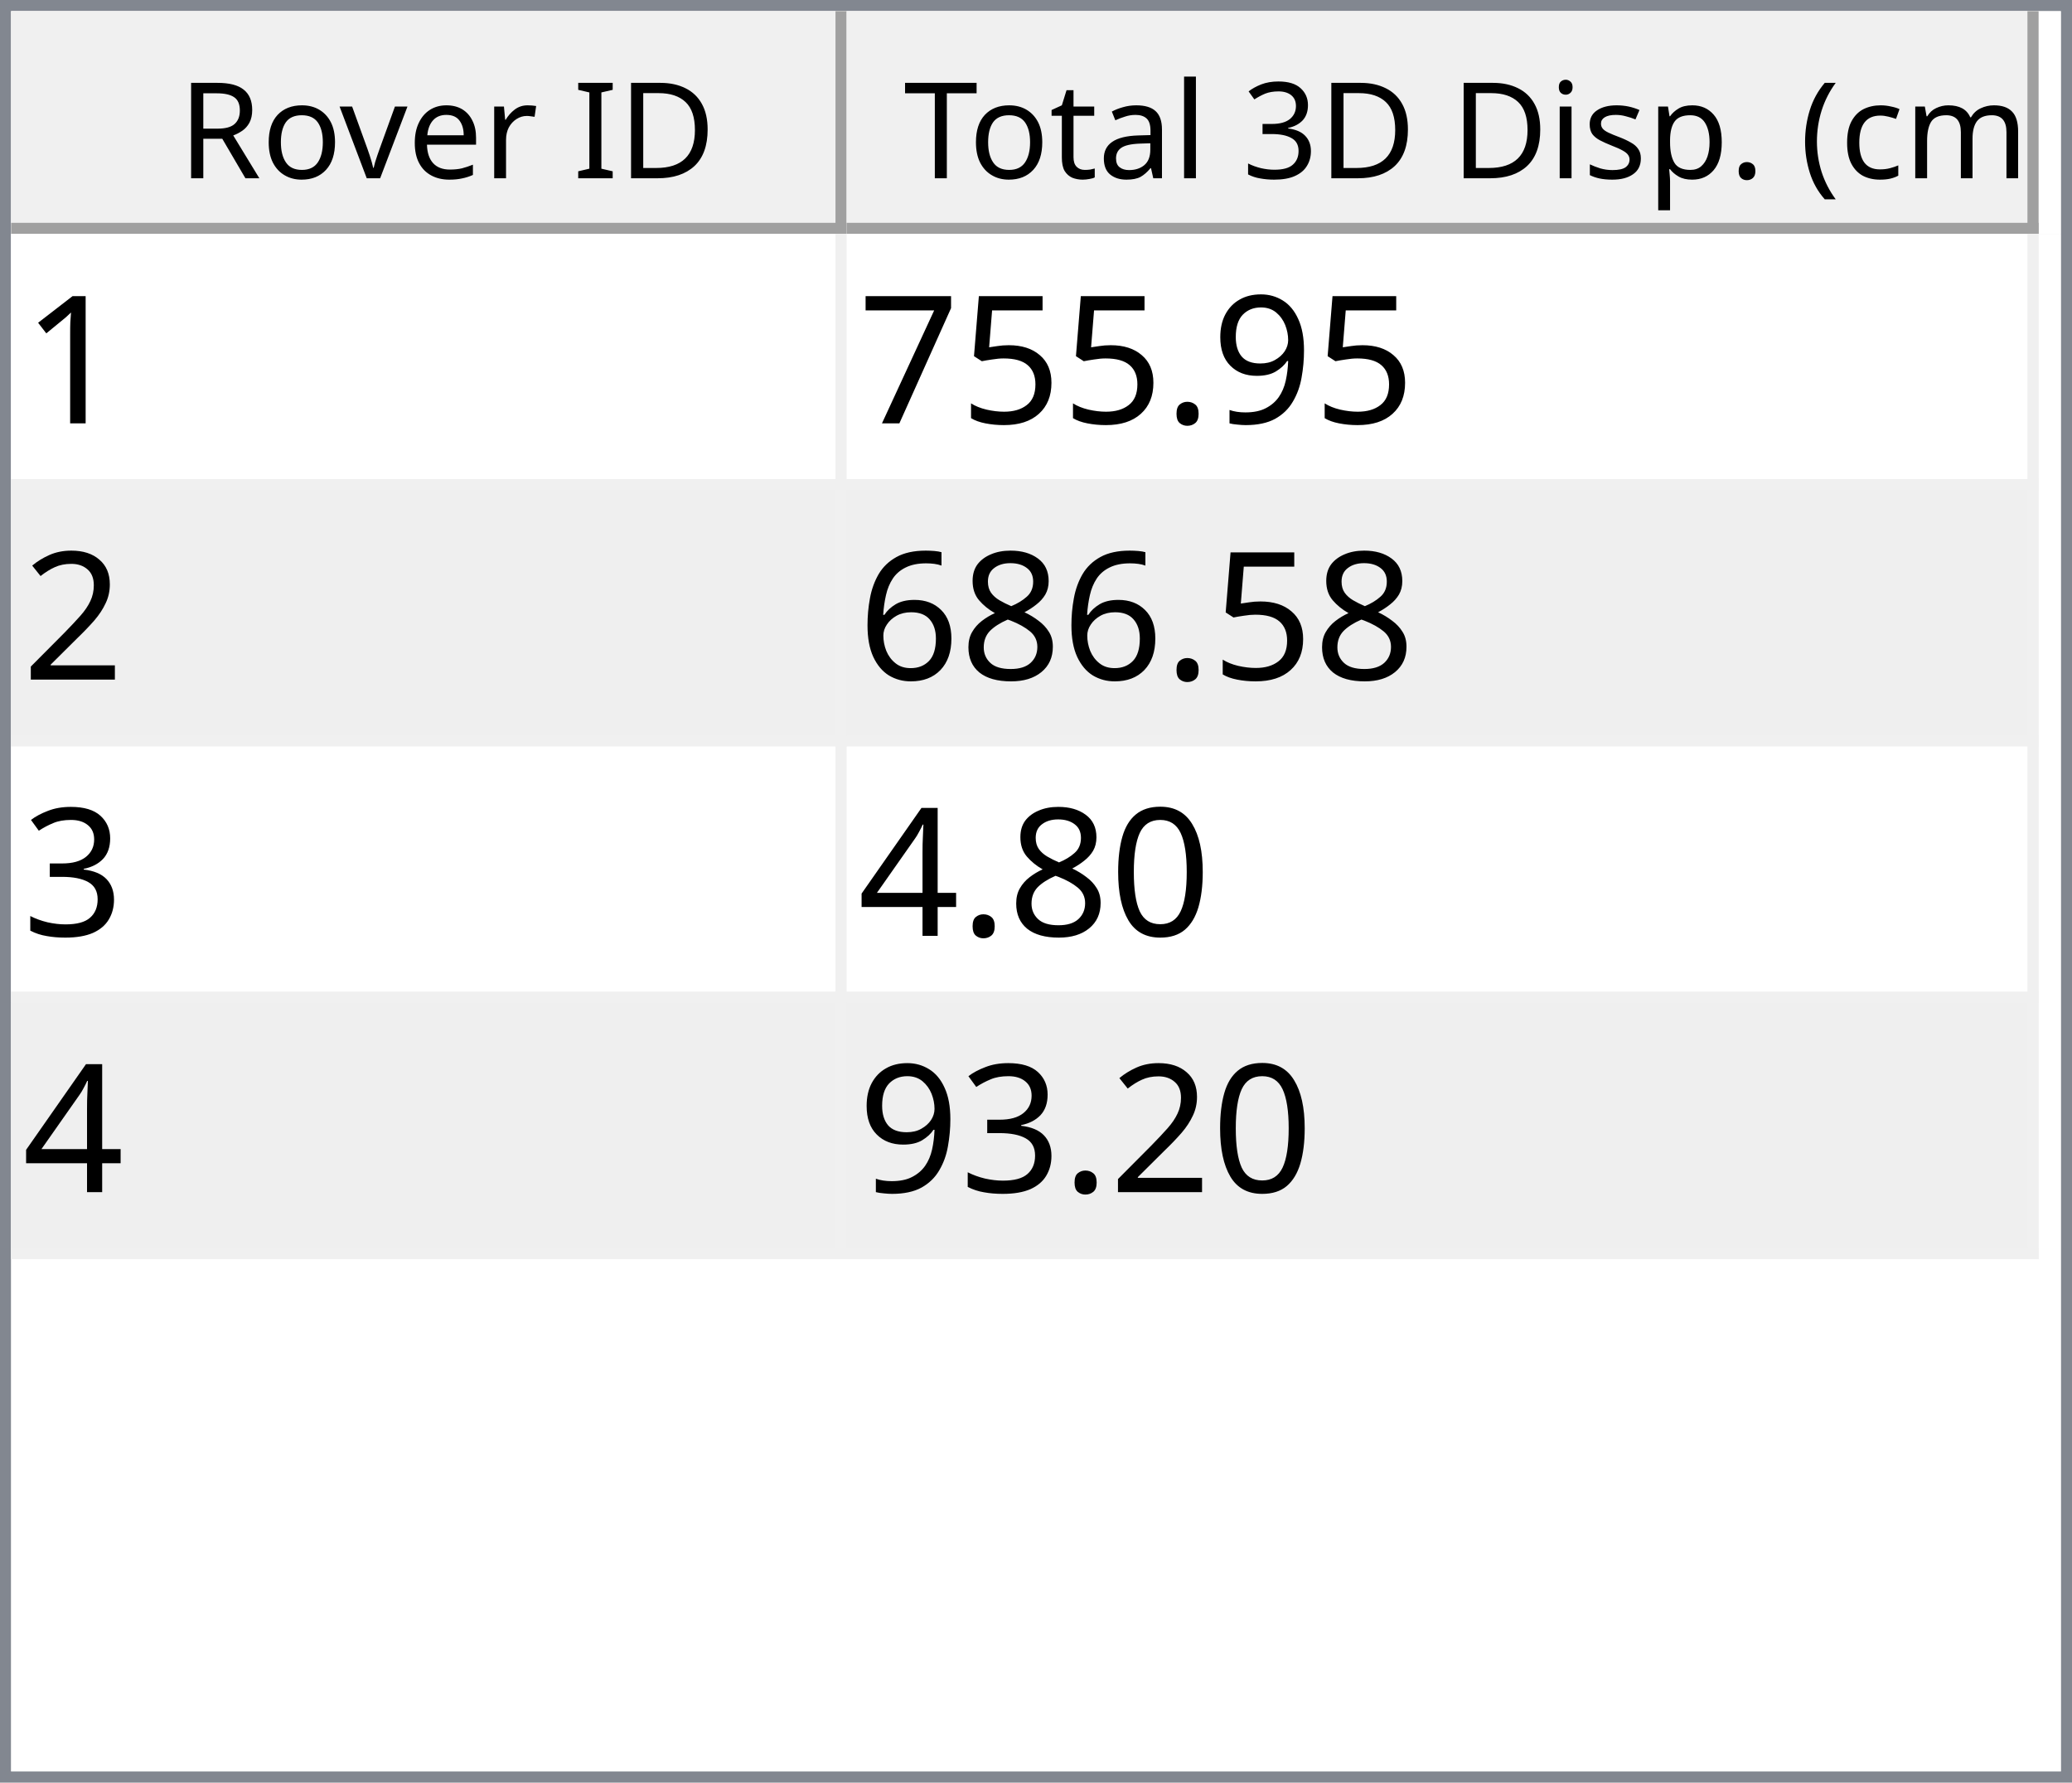
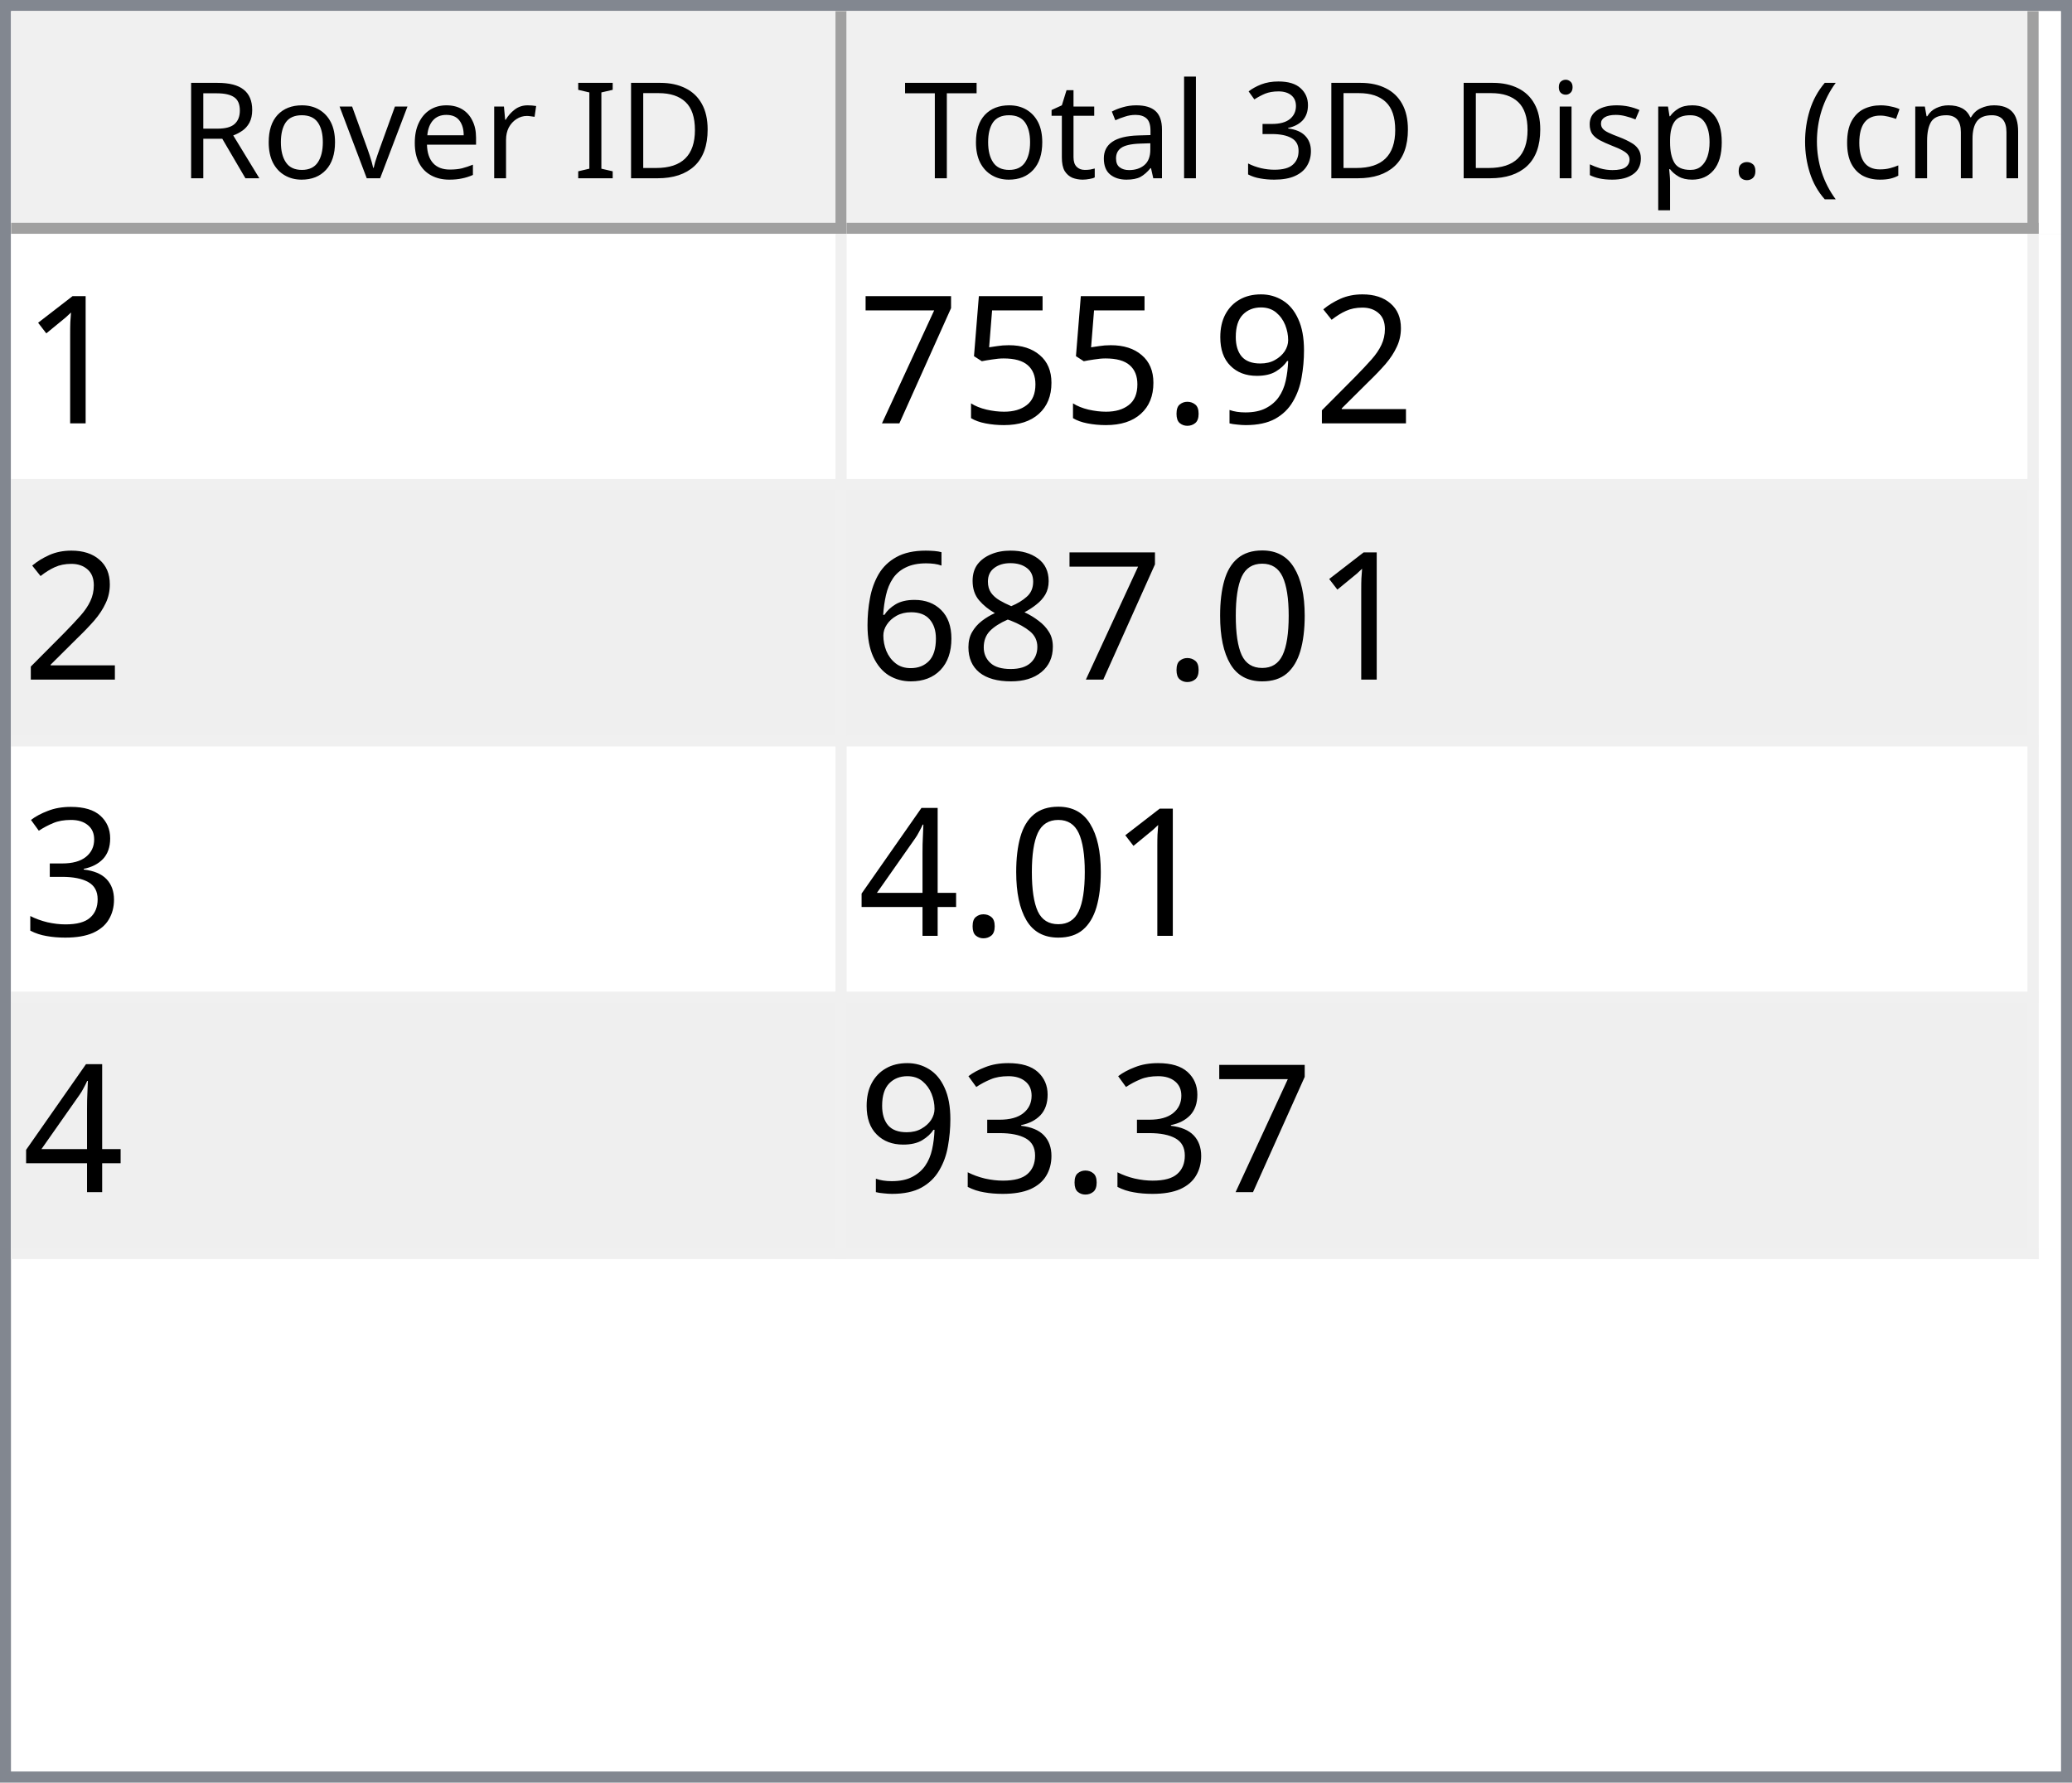
<svg xmlns="http://www.w3.org/2000/svg" style="fill-opacity:1; color-rendering:auto; color-interpolation:auto; text-rendering:auto; stroke:black; stroke-linecap:square; stroke-miterlimit:10; shape-rendering:auto; stroke-opacity:1; fill:black; stroke-dasharray:none; font-weight:normal; stroke-width:1; font-family:'Dialog'; font-style:normal; stroke-linejoin:miter; font-size:12px; stroke-dashoffset:0; image-rendering:auto;" width="186" height="160">
  <defs id="genericDefs" />
  <g>
    <defs id="defs1">
      <clipPath clipPathUnits="userSpaceOnUse" id="clipPath1">
        <path d="M0 0 L186 0 L186 160 L0 160 L0 0 Z" />
      </clipPath>
      <clipPath clipPathUnits="userSpaceOnUse" id="clipPath2">
        <path d="M0 0 L0 160 L186 160 L186 0 Z" />
      </clipPath>
      <clipPath clipPathUnits="userSpaceOnUse" id="clipPath3">
        <path d="M0 0 L0 20 L184 20 L184 0 Z" />
      </clipPath>
      <clipPath clipPathUnits="userSpaceOnUse" id="clipPath4">
        <path d="M0 0 L0 20 L75 20 L75 0 Z" />
      </clipPath>
      <clipPath clipPathUnits="userSpaceOnUse" id="clipPath5">
        <path d="M1 1 L1 19 L74 19 L74 1 Z" />
      </clipPath>
      <clipPath clipPathUnits="userSpaceOnUse" id="clipPath6">
        <path d="M0 0 L0 18 L73 18 L73 0 Z" />
      </clipPath>
      <clipPath clipPathUnits="userSpaceOnUse" id="clipPath7">
        <path d="M-0.5 -0.5 L-0.5 19.5 L74.5 19.5 L74.5 -0.5 Z" />
      </clipPath>
      <clipPath clipPathUnits="userSpaceOnUse" id="clipPath8">
        <path d="M0 0 L0 20 L107 20 L107 0 Z" />
      </clipPath>
      <clipPath clipPathUnits="userSpaceOnUse" id="clipPath9">
        <path d="M1 1 L1 19 L106 19 L106 1 Z" />
      </clipPath>
      <clipPath clipPathUnits="userSpaceOnUse" id="clipPath10">
        <path d="M0 0 L0 18 L105 18 L105 0 Z" />
      </clipPath>
      <clipPath clipPathUnits="userSpaceOnUse" id="clipPath11">
        <path d="M-0.5 -0.5 L-0.5 19.5 L106.5 19.5 L106.5 -0.5 Z" />
      </clipPath>
      <clipPath clipPathUnits="userSpaceOnUse" id="clipPath12">
        <path d="M0 0 L0 138 L184 138 L184 0 Z" />
      </clipPath>
      <clipPath clipPathUnits="userSpaceOnUse" id="clipPath13">
        <path d="M0 0 L0 92 L182 92 L182 0 Z" />
      </clipPath>
      <clipPath clipPathUnits="userSpaceOnUse" id="clipPath14">
        <path d="M-0.5 -0.5 L-0.5 91.5 L181.5 91.5 L181.5 -0.5 Z" />
      </clipPath>
      <clipPath clipPathUnits="userSpaceOnUse" id="clipPath15">
        <path d="M0 0 L0 22 L74 22 L74 0 Z" />
      </clipPath>
      <clipPath clipPathUnits="userSpaceOnUse" id="clipPath16">
        <path d="M0 0 L0 22 L106 22 L106 0 Z" />
      </clipPath>
      <font horiz-adv-x="64.551" id="font1">
        <font-face ascent="107.91" descent="25.098" units-per-em="100" style="font-style:normal; font-family:Segoe UI; font-weight:normal;" />
        <missing-glyph horiz-adv-x="64.551" d="M8.109 0 L8.109 68.266 L56.453 68.266 L56.453 0 L8.109 0 ZM15.328 7.234 L49.219 7.234 L49.219 61.031 L15.328 61.031 L15.328 7.234 Z" />
        <glyph unicode="D" horiz-adv-x="70.117" d="M9.188 0 L9.188 70.016 L28.516 70.016 Q65.531 70.016 65.531 35.891 Q65.531 19.672 55.25 9.836 Q44.969 0 27.734 0 L9.188 0 ZM17.391 62.594 L17.391 7.422 L27.828 7.422 Q41.609 7.422 49.273 14.797 Q56.938 22.172 56.938 35.688 Q56.938 62.594 28.328 62.594 L17.391 62.594 Z" />
        <glyph unicode="I" horiz-adv-x="26.611" d="M17.391 0 L9.188 0 L9.188 70.016 L17.391 70.016 L17.391 0 Z" />
        <glyph unicode=" " horiz-adv-x="27.393" d="" />
        <glyph unicode="r" horiz-adv-x="34.766" d="M34.188 41.891 Q32.078 43.5 28.125 43.5 Q23 43.5 19.555 38.672 Q16.109 33.844 16.109 25.484 L16.109 0 L8.109 0 L8.109 50 L16.109 50 L16.109 39.703 L16.312 39.703 Q18.016 44.969 21.531 47.922 Q25.047 50.875 29.391 50.875 Q32.516 50.875 34.188 50.203 L34.188 41.891 Z" />
        <glyph unicode="e" horiz-adv-x="52.295" d="M48.297 23 L12.984 23 Q13.188 14.656 17.484 10.109 Q21.781 5.562 29.297 5.562 Q37.75 5.562 44.828 11.141 L44.828 3.609 Q38.234 -1.172 27.391 -1.172 Q16.797 -1.172 10.742 5.641 Q4.688 12.453 4.688 24.812 Q4.688 36.469 11.305 43.82 Q17.922 51.172 27.734 51.172 Q37.547 51.172 42.922 44.828 Q48.297 38.484 48.297 27.203 L48.297 23 ZM40.094 29.781 Q40.047 36.719 36.75 40.578 Q33.453 44.438 27.594 44.438 Q21.922 44.438 17.969 40.383 Q14.016 36.328 13.094 29.781 L40.094 29.781 Z" />
        <glyph unicode="v" horiz-adv-x="47.9" d="M47.406 50 L27.484 0 L19.625 0 L0.688 50 L9.469 50 L22.172 13.672 Q23.578 9.672 23.922 6.688 L24.125 6.688 Q24.609 10.453 25.688 13.484 L38.969 50 L47.406 50 Z" />
        <glyph unicode="o" horiz-adv-x="58.594" d="M29 -1.172 Q17.922 -1.172 11.305 5.836 Q4.688 12.844 4.688 24.422 Q4.688 37.016 11.57 44.094 Q18.453 51.172 30.172 51.172 Q41.359 51.172 47.633 44.289 Q53.906 37.406 53.906 25.203 Q53.906 13.234 47.141 6.031 Q40.375 -1.172 29 -1.172 ZM29.594 44.438 Q21.875 44.438 17.383 39.188 Q12.891 33.938 12.891 24.703 Q12.891 15.828 17.43 10.695 Q21.969 5.562 29.594 5.562 Q37.359 5.562 41.531 10.594 Q45.703 15.625 45.703 24.906 Q45.703 34.281 41.531 39.359 Q37.359 44.438 29.594 44.438 Z" />
        <glyph unicode="R" horiz-adv-x="59.814" d="M59.375 0 L49.609 0 L37.891 19.625 Q36.281 22.359 34.766 24.289 Q33.25 26.219 31.664 27.438 Q30.078 28.656 28.25 29.219 Q26.422 29.781 24.125 29.781 L17.391 29.781 L17.391 0 L9.188 0 L9.188 70.016 L30.078 70.016 Q34.672 70.016 38.555 68.867 Q42.438 67.719 45.289 65.375 Q48.141 63.031 49.758 59.547 Q51.375 56.062 51.375 51.375 Q51.375 47.703 50.273 44.656 Q49.172 41.609 47.148 39.211 Q45.125 36.812 42.266 35.133 Q39.406 33.453 35.844 32.516 L35.844 32.328 Q37.594 31.547 38.891 30.547 Q40.188 29.547 41.359 28.18 Q42.531 26.812 43.68 25.078 Q44.828 23.344 46.234 21.047 L59.375 0 ZM17.391 62.594 L17.391 37.203 L28.516 37.203 Q31.594 37.203 34.203 38.133 Q36.812 39.062 38.719 40.797 Q40.625 42.531 41.703 45.047 Q42.781 47.562 42.781 50.688 Q42.781 56.297 39.141 59.445 Q35.5 62.594 28.609 62.594 L17.391 62.594 Z" />
        <glyph unicode=")" horiz-adv-x="30.176" d="M8.297 -15.922 L1.172 -15.922 Q16.406 2.344 16.406 26.812 Q16.406 51.469 1.078 70.016 L8.297 70.016 Q23.531 52.156 23.531 26.703 Q23.531 1.375 8.297 -15.922 Z" />
        <glyph unicode="m" horiz-adv-x="86.133" d="M79.109 0 L71.094 0 L71.094 28.719 Q71.094 37.016 68.531 40.727 Q65.969 44.438 59.906 44.438 Q54.781 44.438 51.195 39.75 Q47.609 35.062 47.609 28.516 L47.609 0 L39.594 0 L39.594 29.688 Q39.594 44.438 28.219 44.438 Q22.953 44.438 19.531 40.016 Q16.109 35.594 16.109 28.516 L16.109 0 L8.109 0 L8.109 50 L16.109 50 L16.109 42.094 L16.312 42.094 Q21.625 51.172 31.844 51.172 Q36.969 51.172 40.773 48.312 Q44.578 45.453 46 40.828 Q51.562 51.172 62.594 51.172 Q79.109 51.172 79.109 30.812 L79.109 0 Z" />
        <glyph unicode="c" horiz-adv-x="46.191" d="M42.188 2.297 Q36.422 -1.172 28.516 -1.172 Q17.828 -1.172 11.258 5.789 Q4.688 12.75 4.688 23.828 Q4.688 36.188 11.766 43.68 Q18.844 51.172 30.672 51.172 Q37.25 51.172 42.281 48.734 L42.281 40.531 Q36.719 44.438 30.375 44.438 Q22.703 44.438 17.797 38.945 Q12.891 33.453 12.891 24.516 Q12.891 15.719 17.508 10.641 Q22.125 5.562 29.891 5.562 Q36.422 5.562 42.188 9.906 L42.188 2.297 Z" />
        <glyph unicode="(" horiz-adv-x="30.176" d="M29.109 -15.922 L21.969 -15.922 Q6.844 1.375 6.844 26.703 Q6.844 52.156 21.969 70.016 L29.203 70.016 Q13.875 51.469 13.875 26.812 Q13.875 2.344 29.109 -15.922 Z" />
        <glyph unicode="." horiz-adv-x="21.68" d="M10.891 -1.078 Q8.641 -1.078 7.055 0.539 Q5.469 2.156 5.469 4.391 Q5.469 6.641 7.055 8.273 Q8.641 9.906 10.891 9.906 Q13.188 9.906 14.797 8.273 Q16.406 6.641 16.406 4.391 Q16.406 2.156 14.797 0.539 Q13.188 -1.078 10.891 -1.078 Z" />
        <glyph unicode="p" horiz-adv-x="58.789" d="M16.312 7.234 L16.109 7.234 L16.109 -23 L8.109 -23 L8.109 50 L16.109 50 L16.109 41.219 L16.312 41.219 Q22.219 51.172 33.594 51.172 Q43.266 51.172 48.688 44.461 Q54.109 37.75 54.109 26.469 Q54.109 13.922 48 6.375 Q41.891 -1.172 31.297 -1.172 Q21.578 -1.172 16.312 7.234 ZM16.109 27.391 L16.109 20.406 Q16.109 14.203 20.141 9.883 Q24.172 5.562 30.375 5.562 Q37.641 5.562 41.773 11.133 Q45.906 16.703 45.906 26.609 Q45.906 34.969 42.047 39.703 Q38.188 44.438 31.594 44.438 Q24.609 44.438 20.359 39.578 Q16.109 34.719 16.109 27.391 Z" />
        <glyph unicode="s" horiz-adv-x="42.432" d="M5.078 1.812 L5.078 10.406 Q11.625 5.562 19.484 5.562 Q30.031 5.562 30.031 12.594 Q30.031 14.594 29.125 15.992 Q28.219 17.391 26.68 18.461 Q25.141 19.531 23.07 20.383 Q21 21.234 18.609 22.172 Q15.281 23.484 12.766 24.828 Q10.25 26.172 8.57 27.859 Q6.891 29.547 6.031 31.695 Q5.172 33.844 5.172 36.719 Q5.172 40.234 6.789 42.945 Q8.406 45.656 11.086 47.484 Q13.766 49.312 17.211 50.242 Q20.656 51.172 24.312 51.172 Q30.812 51.172 35.938 48.922 L35.938 40.828 Q30.422 44.438 23.25 44.438 Q21 44.438 19.195 43.922 Q17.391 43.406 16.094 42.477 Q14.797 41.547 14.086 40.258 Q13.375 38.969 13.375 37.406 Q13.375 35.453 14.086 34.133 Q14.797 32.812 16.164 31.789 Q17.531 30.766 19.484 29.938 Q21.438 29.109 23.922 28.125 Q27.25 26.859 29.883 25.516 Q32.516 24.172 34.375 22.484 Q36.234 20.797 37.234 18.602 Q38.234 16.406 38.234 13.375 Q38.234 9.672 36.602 6.938 Q34.969 4.203 32.234 2.398 Q29.5 0.594 25.93 -0.289 Q22.359 -1.172 18.453 -1.172 Q10.75 -1.172 5.078 1.812 Z" />
        <glyph unicode="i" horiz-adv-x="24.219" d="M12.203 62.703 Q10.062 62.703 8.547 64.164 Q7.031 65.625 7.031 67.875 Q7.031 70.125 8.547 71.609 Q10.062 73.094 12.203 73.094 Q14.406 73.094 15.945 71.609 Q17.484 70.125 17.484 67.875 Q17.484 65.719 15.945 64.211 Q14.406 62.703 12.203 62.703 ZM16.109 0 L8.109 0 L8.109 50 L16.109 50 L16.109 0 Z" />
        <glyph unicode="3" horiz-adv-x="53.906" d="M46.531 19.828 Q46.531 15.094 44.75 11.211 Q42.969 7.328 39.719 4.57 Q36.469 1.812 31.93 0.297 Q27.391 -1.219 21.922 -1.219 Q11.922 -1.219 6 2.594 L6 11.188 Q13.094 5.609 22.219 5.609 Q25.875 5.609 28.828 6.539 Q31.781 7.469 33.906 9.227 Q36.031 10.984 37.18 13.477 Q38.328 15.969 38.328 19.094 Q38.328 32.812 18.797 32.812 L12.984 32.812 L12.984 39.594 L18.5 39.594 Q35.797 39.594 35.797 52.484 Q35.797 64.406 22.609 64.406 Q15.188 64.406 8.688 59.422 L8.688 67.188 Q15.375 71.188 24.609 71.188 Q29 71.188 32.57 69.969 Q36.141 68.75 38.68 66.555 Q41.219 64.359 42.609 61.281 Q44 58.203 44 54.5 Q44 40.672 30.031 36.719 L30.031 36.531 Q33.594 36.141 36.625 34.797 Q39.656 33.453 41.852 31.305 Q44.047 29.156 45.289 26.25 Q46.531 23.344 46.531 19.828 Z" />
        <glyph unicode="l" horiz-adv-x="24.219" d="M16.109 0 L8.109 0 L8.109 74.031 L16.109 74.031 L16.109 0 Z" />
        <glyph unicode="a" horiz-adv-x="50.879" d="M43.891 0 L35.891 0 L35.891 7.812 L35.688 7.812 Q30.469 -1.172 20.312 -1.172 Q12.844 -1.172 8.617 2.781 Q4.391 6.734 4.391 13.281 Q4.391 27.297 20.906 29.594 L35.891 31.688 Q35.891 44.438 25.594 44.438 Q16.547 44.438 9.281 38.281 L9.281 46.484 Q16.656 51.172 26.266 51.172 Q43.891 51.172 43.891 32.516 L43.891 0 ZM35.891 25.297 L23.828 23.641 Q18.266 22.859 15.43 20.875 Q12.594 18.891 12.594 13.875 Q12.594 10.203 15.211 7.883 Q17.828 5.562 22.172 5.562 Q28.125 5.562 32.008 9.742 Q35.891 13.922 35.891 20.312 L35.891 25.297 Z" />
        <glyph unicode="t" horiz-adv-x="33.887" d="M31.297 0.484 Q28.469 -1.078 23.828 -1.078 Q10.688 -1.078 10.688 13.578 L10.688 43.172 L2.094 43.172 L2.094 50 L10.688 50 L10.688 62.203 L18.703 64.797 L18.703 50 L31.297 50 L31.297 43.172 L18.703 43.172 L18.703 14.984 Q18.703 9.969 20.414 7.82 Q22.125 5.672 26.078 5.672 Q29.109 5.672 31.297 7.328 L31.297 0.484 Z" />
        <glyph unicode="T" horiz-adv-x="52.393" d="M50.594 62.594 L30.375 62.594 L30.375 0 L22.172 0 L22.172 62.594 L2 62.594 L2 70.016 L50.594 70.016 L50.594 62.594 Z" />
      </font>
      <font horiz-adv-x="75.0" id="font2">
        <font-face ascent="100.537" descent="21.973" units-per-em="100" style="font-style:normal; font-family:sans-serif; font-weight:normal;" />
        <missing-glyph horiz-adv-x="75.0" d="M12.5 0 L12.5 62.5 L62.5 62.5 L62.5 0 L12.5 0 ZM14.062 1.562 L60.938 1.562 L60.938 60.938 L14.062 60.938 L14.062 1.562 Z" />
        <glyph unicode="1" horiz-adv-x="55.615" d="M37.25 0 L28.469 0 L28.469 56 Q25.297 52.984 20.141 49.953 Q14.984 46.922 10.891 45.406 L10.891 53.906 Q18.266 57.375 23.781 62.305 Q29.297 67.234 31.594 71.875 L37.25 71.875 L37.25 0 Z" />
+         <glyph unicode="2" horiz-adv-x="55.615" d="M50.344 8.453 L50.344 0 L3.031 0 Q2.938 3.172 4.047 6.109 Q5.859 10.938 9.836 15.625 Q13.812 20.312 21.344 26.469 Q33.016 36.031 37.117 41.625 Q41.219 47.219 41.219 52.203 Q41.219 57.422 37.477 61.008 Q33.734 64.594 27.734 64.594 Q21.391 64.594 17.578 60.789 Q13.766 56.984 13.719 50.25 L4.688 51.172 Q5.609 61.281 11.664 66.578 Q17.719 71.875 27.938 71.875 Q38.234 71.875 44.242 66.164 Q50.25 60.453 50.25 52 Q50.25 47.703 48.492 43.555 Q46.734 39.406 42.656 34.812 Q38.578 30.219 29.109 22.219 Q21.188 15.578 18.945 13.211 Q16.703 10.844 15.234 8.453 L50.344 8.453 Z" />
        <glyph unicode="9" horiz-adv-x="55.615" d="M5.469 16.547 L13.922 17.328 Q14.984 11.375 18.016 8.688 Q21.047 6 25.781 6 Q29.828 6 32.883 7.859 Q35.938 9.719 37.891 12.82 Q39.844 15.922 41.164 21.195 Q42.484 26.469 42.484 31.938 Q42.484 32.516 42.438 33.688 Q39.797 29.5 35.234 26.883 Q30.672 24.266 25.344 24.266 Q16.453 24.266 10.305 30.711 Q4.156 37.156 4.156 47.703 Q4.156 58.594 10.578 65.234 Q17 71.875 26.656 71.875 Q33.641 71.875 39.43 68.117 Q45.219 64.359 48.219 57.398 Q51.219 50.438 51.219 37.25 Q51.219 23.531 48.242 15.406 Q45.266 7.281 39.383 3.031 Q33.5 -1.219 25.594 -1.219 Q17.188 -1.219 11.867 3.445 Q6.547 8.109 5.469 16.547 ZM41.453 48.141 Q41.453 55.719 37.43 60.156 Q33.406 64.594 27.734 64.594 Q21.875 64.594 17.531 59.812 Q13.188 55.031 13.188 47.406 Q13.188 40.578 17.312 36.305 Q21.438 32.031 27.484 32.031 Q33.594 32.031 37.523 36.305 Q41.453 40.578 41.453 48.141 Z" />
        <glyph unicode="." horiz-adv-x="27.783" d="M9.078 0 L9.078 10.016 L19.094 10.016 L19.094 0 L9.078 0 Z" />
        <glyph unicode="5" horiz-adv-x="55.615" d="M4.156 18.75 L13.375 19.531 Q14.406 12.797 18.141 9.398 Q21.875 6 27.156 6 Q33.5 6 37.891 10.789 Q42.281 15.578 42.281 23.484 Q42.281 31 38.062 35.352 Q33.844 39.703 27 39.703 Q22.75 39.703 19.336 37.773 Q15.922 35.844 13.969 32.766 L5.719 33.844 L12.641 70.609 L48.25 70.609 L48.25 62.203 L19.672 62.203 L15.828 42.969 Q22.266 47.469 29.344 47.469 Q38.719 47.469 45.164 40.969 Q51.609 34.469 51.609 24.266 Q51.609 14.547 45.953 7.469 Q39.062 -1.219 27.156 -1.219 Q17.391 -1.219 11.211 4.25 Q5.031 9.719 4.156 18.75 Z" />
        <glyph unicode="7" horiz-adv-x="55.615" d="M4.734 62.203 L4.734 70.656 L51.078 70.656 L51.078 63.812 Q44.234 56.547 37.523 44.484 Q30.812 32.422 27.156 19.672 Q24.516 10.688 23.781 0 L14.75 0 Q14.891 8.453 18.062 20.414 Q21.234 32.375 27.172 43.484 Q33.109 54.594 39.797 62.203 L4.734 62.203 Z" />
-         <glyph unicode="2" horiz-adv-x="55.615" d="M50.344 8.453 L50.344 0 L3.031 0 Q2.938 3.172 4.047 6.109 Q5.859 10.938 9.836 15.625 Q13.812 20.312 21.344 26.469 Q33.016 36.031 37.117 41.625 Q41.219 47.219 41.219 52.203 Q41.219 57.422 37.477 61.008 Q33.734 64.594 27.734 64.594 Q21.391 64.594 17.578 60.789 Q13.766 56.984 13.719 50.25 L4.688 51.172 Q5.609 61.281 11.664 66.578 Q17.719 71.875 27.938 71.875 Q38.234 71.875 44.242 66.164 Q50.25 60.453 50.25 52 Q50.25 47.703 48.492 43.555 Q46.734 39.406 42.656 34.812 Q38.578 30.219 29.109 22.219 Q21.188 15.578 18.945 13.211 Q16.703 10.844 15.234 8.453 L50.344 8.453 Z" />
+         <glyph unicode="0" horiz-adv-x="55.615" d="M4.156 35.297 Q4.156 48 6.766 55.742 Q9.375 63.484 14.523 67.68 Q19.672 71.875 27.484 71.875 Q33.25 71.875 37.594 69.555 Q41.938 67.234 44.773 62.867 Q47.609 58.5 49.219 52.227 Q50.828 45.953 50.828 35.297 Q50.828 22.703 48.242 14.969 Q45.656 7.234 40.508 3.008 Q35.359 -1.219 27.484 -1.219 Q17.141 -1.219 11.234 6.203 Q4.156 15.141 4.156 35.297 ZM13.188 35.297 Q13.188 17.672 17.312 11.836 Q21.438 6 27.484 6 Q33.547 6 37.672 11.859 Q41.797 17.719 41.797 35.297 Q41.797 52.984 37.672 58.789 Q33.547 64.594 27.391 64.594 Q21.344 64.594 17.719 59.469 Q13.188 52.938 13.188 35.297 Z" />
        <glyph unicode="8" horiz-adv-x="55.615" d="M17.672 38.812 Q12.203 40.828 9.57 44.539 Q6.938 48.25 6.938 53.422 Q6.938 61.234 12.555 66.555 Q18.172 71.875 27.484 71.875 Q36.859 71.875 42.578 66.43 Q48.297 60.984 48.297 53.172 Q48.297 48.188 45.68 44.508 Q43.062 40.828 37.75 38.812 Q44.344 36.672 47.781 31.883 Q51.219 27.094 51.219 20.453 Q51.219 11.281 44.727 5.031 Q38.234 -1.219 27.641 -1.219 Q17.047 -1.219 10.547 5.055 Q4.047 11.328 4.047 20.703 Q4.047 27.688 7.594 32.398 Q11.141 37.109 17.672 38.812 ZM15.922 53.719 Q15.922 48.641 19.195 45.414 Q22.469 42.188 27.688 42.188 Q32.766 42.188 36.016 45.383 Q39.266 48.578 39.266 53.219 Q39.266 58.062 35.914 61.359 Q32.562 64.656 27.594 64.656 Q22.562 64.656 19.242 61.43 Q15.922 58.203 15.922 53.719 ZM13.094 20.656 Q13.094 16.891 14.875 13.375 Q16.656 9.859 20.172 7.93 Q23.688 6 27.734 6 Q34.031 6 38.133 10.055 Q42.234 14.109 42.234 20.359 Q42.234 26.703 38.016 30.859 Q33.797 35.016 27.438 35.016 Q21.234 35.016 17.164 30.914 Q13.094 26.812 13.094 20.656 Z" />
        <glyph unicode="6" horiz-adv-x="55.615" d="M49.75 54.047 L41.016 53.375 Q39.844 58.547 37.703 60.891 Q34.125 64.656 28.906 64.656 Q24.703 64.656 21.531 62.312 Q17.391 59.281 14.992 53.469 Q12.594 47.656 12.5 36.922 Q15.672 41.75 20.266 44.094 Q24.859 46.438 29.891 46.438 Q38.672 46.438 44.852 39.969 Q51.031 33.5 51.031 23.25 Q51.031 16.5 48.125 10.719 Q45.219 4.938 40.141 1.859 Q35.062 -1.219 28.609 -1.219 Q17.625 -1.219 10.695 6.859 Q3.766 14.938 3.766 33.5 Q3.766 54.25 11.422 63.672 Q18.109 71.875 29.438 71.875 Q37.891 71.875 43.289 67.141 Q48.688 62.406 49.75 54.047 ZM13.875 23.188 Q13.875 18.656 15.797 14.508 Q17.719 10.359 21.188 8.18 Q24.656 6 28.469 6 Q34.031 6 38.039 10.492 Q42.047 14.984 42.047 22.703 Q42.047 30.125 38.086 34.398 Q34.125 38.672 28.125 38.672 Q22.172 38.672 18.023 34.398 Q13.875 30.125 13.875 23.188 Z" />
        <glyph unicode="3" horiz-adv-x="55.615" d="M4.203 18.891 L12.984 20.062 Q14.5 12.594 18.141 9.297 Q21.781 6 27 6 Q33.203 6 37.477 10.297 Q41.75 14.594 41.75 20.953 Q41.75 27 37.797 30.93 Q33.844 34.859 27.734 34.859 Q25.25 34.859 21.531 33.891 L22.516 41.609 Q23.391 41.5 23.922 41.5 Q29.547 41.5 34.039 44.43 Q38.531 47.359 38.531 53.469 Q38.531 58.297 35.258 61.477 Q31.984 64.656 26.812 64.656 Q21.688 64.656 18.266 61.43 Q14.844 58.203 13.875 51.766 L5.078 53.328 Q6.688 62.156 12.398 67.016 Q18.109 71.875 26.609 71.875 Q32.469 71.875 37.398 69.359 Q42.328 66.844 44.945 62.5 Q47.562 58.156 47.562 53.266 Q47.562 48.641 45.07 44.828 Q42.578 41.016 37.703 38.766 Q44.047 37.312 47.562 32.695 Q51.078 28.078 51.078 21.141 Q51.078 11.766 44.242 5.25 Q37.406 -1.266 26.953 -1.266 Q17.531 -1.266 11.305 4.352 Q5.078 9.969 4.203 18.891 Z" />
-         <glyph unicode="0" horiz-adv-x="55.615" d="M4.156 35.297 Q4.156 48 6.766 55.742 Q9.375 63.484 14.523 67.68 Q19.672 71.875 27.484 71.875 Q33.25 71.875 37.594 69.555 Q41.938 67.234 44.773 62.867 Q47.609 58.5 49.219 52.227 Q50.828 45.953 50.828 35.297 Q50.828 22.703 48.242 14.969 Q45.656 7.234 40.508 3.008 Q35.359 -1.219 27.484 -1.219 Q17.141 -1.219 11.234 6.203 Q4.156 15.141 4.156 35.297 ZM13.188 35.297 Q13.188 17.672 17.312 11.836 Q21.438 6 27.484 6 Q33.547 6 37.672 11.859 Q41.797 17.719 41.797 35.297 Q41.797 52.984 37.672 58.789 Q33.547 64.594 27.391 64.594 Q21.344 64.594 17.719 59.469 Q13.188 52.938 13.188 35.297 Z" />
        <glyph unicode="4" horiz-adv-x="55.615" d="M32.328 0 L32.328 17.141 L1.266 17.141 L1.266 25.203 L33.938 71.578 L41.109 71.578 L41.109 25.203 L50.781 25.203 L50.781 17.141 L41.109 17.141 L41.109 0 L32.328 0 ZM32.328 25.203 L32.328 57.469 L9.906 25.203 L32.328 25.203 Z" />
      </font>
    </defs>
    <g style="fill:white; stroke:white;">
      <rect x="0" y="0" width="186" style="clip-path:url(#clipPath1); stroke:none;" height="160" />
    </g>
    <g style="fill:white; text-rendering:optimizeSpeed; color-rendering:optimizeSpeed; image-rendering:optimizeSpeed; shape-rendering:crispEdges; stroke:white; color-interpolation:sRGB;">
      <rect x="0" width="186" height="160" y="0" style="stroke:none;" />
      <path style="stroke:none;" d="M0 160 L186 160 L186 0 L0 0 Z" />
    </g>
    <g style="fill:rgb(240,240,240); font-family:'Segoe UI'; stroke:rgb(240,240,240);">
      <rect x="0" y="0" width="186" style="clip-path:url(#clipPath2); stroke:none;" height="160" />
    </g>
    <g style="fill:rgb(130,135,144); font-family:'Segoe UI'; stroke:rgb(130,135,144);">
      <path d="M0 0 L186 0 L186 160 L0 160 L0 0 ZM1 1 L185 1 L185 159 L1 159 L1 1 Z" style="fill-rule:evenodd; clip-path:url(#clipPath2); stroke:none;" />
    </g>
    <g style="fill:white; font-family:'Segoe UI'; stroke:white;" transform="translate(1,1)">
      <rect x="0" y="0" width="184" style="clip-path:url(#clipPath3); stroke:none;" height="20" />
    </g>
    <g style="fill:rgb(240,240,240); font-family:'Segoe UI'; stroke:rgb(240,240,240);" transform="translate(1,1)">
      <rect x="0" y="0" width="75" style="clip-path:url(#clipPath4); stroke:none;" height="20" />
    </g>
    <g style="font-family:'Segoe UI';" transform="translate(2,2)">
      <text x="14" xml:space="preserve" y="14" style="clip-path:url(#clipPath6); stroke:none;">Rover ID</text>
    </g>
    <g style="fill:rgb(160,160,160); font-family:'Segoe UI'; stroke:rgb(160,160,160); stroke-linejoin:bevel;" transform="translate(1.5,1.5)">
      <line x1="74" x2="74" y1="0" style="fill:none; clip-path:url(#clipPath7);" y2="19" />
    </g>
    <g style="fill:rgb(160,160,160); font-family:'Segoe UI'; stroke:rgb(160,160,160); stroke-linejoin:bevel;" transform="matrix(1,0,0,1,1,1) translate(0.5,0.5)">
      <line x1="0" x2="74" y1="19" style="fill:none; clip-path:url(#clipPath7);" y2="19" />
    </g>
    <g style="fill:rgb(240,240,240); font-family:'Segoe UI'; stroke:rgb(240,240,240);" transform="translate(76,1)">
      <rect x="0" y="0" width="107" style="clip-path:url(#clipPath8); stroke:none;" height="20" />
    </g>
    <g style="font-family:'Segoe UI';" transform="translate(77,2)">
      <text x="1" xml:space="preserve" y="14" style="clip-path:url(#clipPath10); stroke:none;"> Total 3D Disp. (cm)</text>
    </g>
    <g style="fill:rgb(160,160,160); font-family:'Segoe UI'; stroke:rgb(160,160,160); stroke-linejoin:bevel;" transform="translate(76.5,1.5)">
      <line x1="106" x2="106" y1="0" style="fill:none; clip-path:url(#clipPath11);" y2="19" />
    </g>
    <g style="fill:rgb(160,160,160); font-family:'Segoe UI'; stroke:rgb(160,160,160); stroke-linejoin:bevel;" transform="matrix(1,0,0,1,76,1) translate(0.5,0.5)">
      <line x1="0" x2="106" y1="19" style="fill:none; clip-path:url(#clipPath11);" y2="19" />
    </g>
    <g style="fill:white; font-family:'Segoe UI'; stroke:white;" transform="translate(1,21)">
      <rect x="0" y="0" width="184" style="clip-path:url(#clipPath12); stroke:none;" height="138" />
    </g>
    <g style="fill:rgb(240,240,240); font-size:16px; font-family:sans-serif; stroke:rgb(240,240,240);" transform="translate(1,21)">
      <rect x="0" y="0" width="182" style="clip-path:url(#clipPath13); stroke:none;" height="92" />
      <line transform="translate(0.5,0.5)" x1="0" x2="181" y1="22" style="clip-path:url(#clipPath14); fill:none; stroke-linejoin:bevel;" y2="22" />
    </g>
    <g transform="matrix(1,0,0,1,1,21) translate(0.5,0.5)" style="fill:rgb(240,240,240); font-size:16px; font-family:sans-serif; stroke:rgb(240,240,240); stroke-linejoin:bevel;">
      <line x1="0" x2="181" y1="45" style="fill:none; clip-path:url(#clipPath14);" y2="45" />
    </g>
    <g transform="matrix(1,0,0,1,1,21) translate(0.5,0.5)" style="fill:rgb(240,240,240); font-size:16px; font-family:sans-serif; stroke:rgb(240,240,240); stroke-linejoin:bevel;">
      <line x1="0" x2="181" y1="68" style="fill:none; clip-path:url(#clipPath14);" y2="68" />
    </g>
    <g transform="matrix(1,0,0,1,1,21) translate(0.5,0.5)" style="fill:rgb(240,240,240); font-size:16px; font-family:sans-serif; stroke:rgb(240,240,240); stroke-linejoin:bevel;">
      <line x1="0" x2="181" y1="91" style="fill:none; clip-path:url(#clipPath14);" y2="91" />
    </g>
    <g transform="matrix(1,0,0,1,1,21) translate(0.5,0.5)" style="fill:rgb(240,240,240); font-size:16px; font-family:sans-serif; stroke:rgb(240,240,240); stroke-linejoin:bevel;">
      <line x1="74" x2="74" y1="0" style="fill:none; clip-path:url(#clipPath14);" y2="91" />
    </g>
    <g transform="matrix(1,0,0,1,1,21) translate(0.5,0.5)" style="fill:rgb(240,240,240); font-size:16px; font-family:sans-serif; stroke:rgb(240,240,240); stroke-linejoin:bevel;">
      <line x1="181" x2="181" y1="0" style="fill:none; clip-path:url(#clipPath14);" y2="91" />
    </g>
    <g style="fill:white; font-size:16px; font-family:sans-serif; stroke:white;" transform="matrix(1,0,0,1,1,21)">
      <rect x="0" y="0" width="74" style="clip-path:url(#clipPath15); stroke:none;" height="22" />
      <text x="1" y="17" style="fill:black; clip-path:url(#clipPath15); stroke:none;" xml:space="preserve">1</text>
    </g>
    <g style="fill:white; font-size:16px; font-family:sans-serif; stroke:white;" transform="matrix(1,0,0,1,1,21) translate(75,0)">
      <rect x="0" y="0" width="106" style="clip-path:url(#clipPath16); stroke:none;" height="22" />
-       <text x="1" y="17" style="fill:black; clip-path:url(#clipPath16); stroke:none;" xml:space="preserve">755.95</text>
+       <text x="1" y="17" style="fill:black; clip-path:url(#clipPath16); stroke:none;" xml:space="preserve">755.92</text>
    </g>
    <g style="fill:rgb(239,239,239); font-size:16px; font-family:sans-serif; stroke:rgb(239,239,239);" transform="matrix(1,0,0,1,1,21) translate(0,23)">
      <rect x="0" y="0" width="74" style="clip-path:url(#clipPath15); stroke:none;" height="22" />
      <text x="1" y="17" style="fill:black; clip-path:url(#clipPath15); stroke:none;" xml:space="preserve">2</text>
    </g>
    <g style="fill:rgb(239,239,239); font-size:16px; font-family:sans-serif; stroke:rgb(239,239,239);" transform="matrix(1,0,0,1,1,21) translate(75,23)">
      <rect x="0" y="0" width="106" style="clip-path:url(#clipPath16); stroke:none;" height="22" />
-       <text x="1" y="17" style="fill:black; clip-path:url(#clipPath16); stroke:none;" xml:space="preserve">686.58</text>
+       <text x="1" y="17" style="fill:black; clip-path:url(#clipPath16); stroke:none;" xml:space="preserve">687.01</text>
    </g>
    <g style="fill:white; font-size:16px; font-family:sans-serif; stroke:white;" transform="matrix(1,0,0,1,1,21) translate(0,46)">
      <rect x="0" y="0" width="74" style="clip-path:url(#clipPath15); stroke:none;" height="22" />
      <text x="1" y="17" style="fill:black; clip-path:url(#clipPath15); stroke:none;" xml:space="preserve">3</text>
    </g>
    <g style="fill:white; font-size:16px; font-family:sans-serif; stroke:white;" transform="matrix(1,0,0,1,1,21) translate(75,46)">
      <rect x="0" y="0" width="106" style="clip-path:url(#clipPath16); stroke:none;" height="22" />
-       <text x="1" y="17" style="fill:black; clip-path:url(#clipPath16); stroke:none;" xml:space="preserve">4.80</text>
+       <text x="1" y="17" style="fill:black; clip-path:url(#clipPath16); stroke:none;" xml:space="preserve">4.01</text>
    </g>
    <g style="fill:rgb(239,239,239); font-size:16px; font-family:sans-serif; stroke:rgb(239,239,239);" transform="matrix(1,0,0,1,1,21) translate(0,69)">
      <rect x="0" y="0" width="74" style="clip-path:url(#clipPath15); stroke:none;" height="22" />
      <text x="1" y="17" style="fill:black; clip-path:url(#clipPath15); stroke:none;" xml:space="preserve">4</text>
    </g>
    <g style="fill:rgb(239,239,239); font-size:16px; font-family:sans-serif; stroke:rgb(239,239,239);" transform="matrix(1,0,0,1,1,21) translate(75,69)">
      <rect x="0" y="0" width="106" style="clip-path:url(#clipPath16); stroke:none;" height="22" />
-       <text x="1" y="17" style="fill:black; clip-path:url(#clipPath16); stroke:none;" xml:space="preserve">93.20</text>
+       <text x="1" y="17" style="fill:black; clip-path:url(#clipPath16); stroke:none;" xml:space="preserve">93.37</text>
    </g>
  </g>
</svg>
